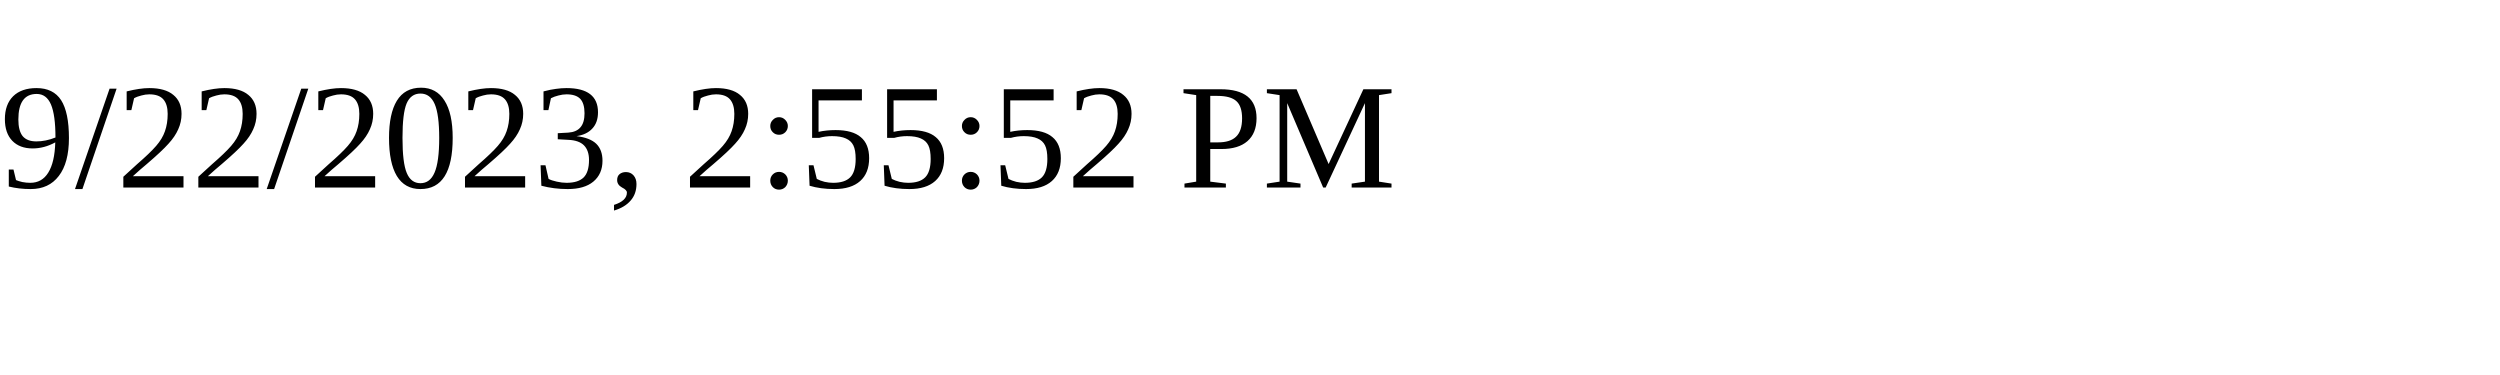
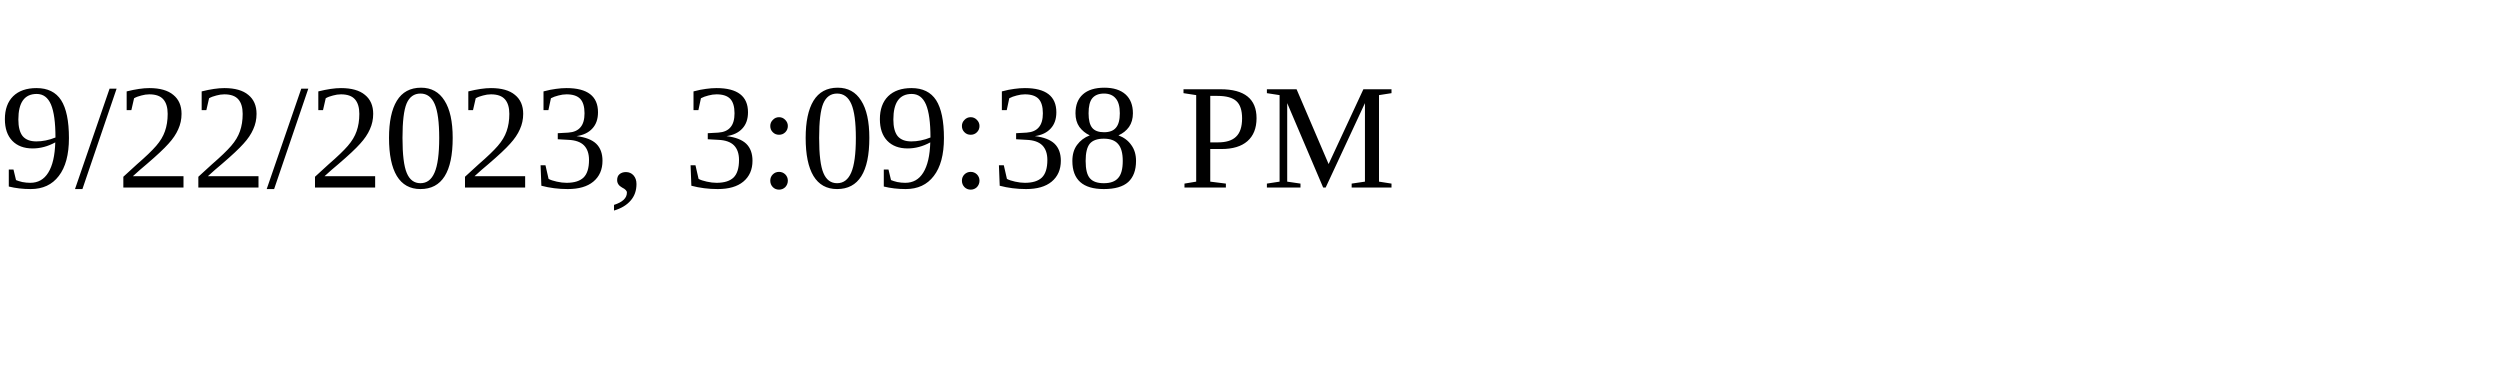
<svg xmlns="http://www.w3.org/2000/svg" height="30" width="200">
-   <text x="0" y="15">9/22/2023, 2:55:52 PM</text>
+   <text x="0" y="15">9/22/2023, 3:09:38 PM</text>
</svg>
